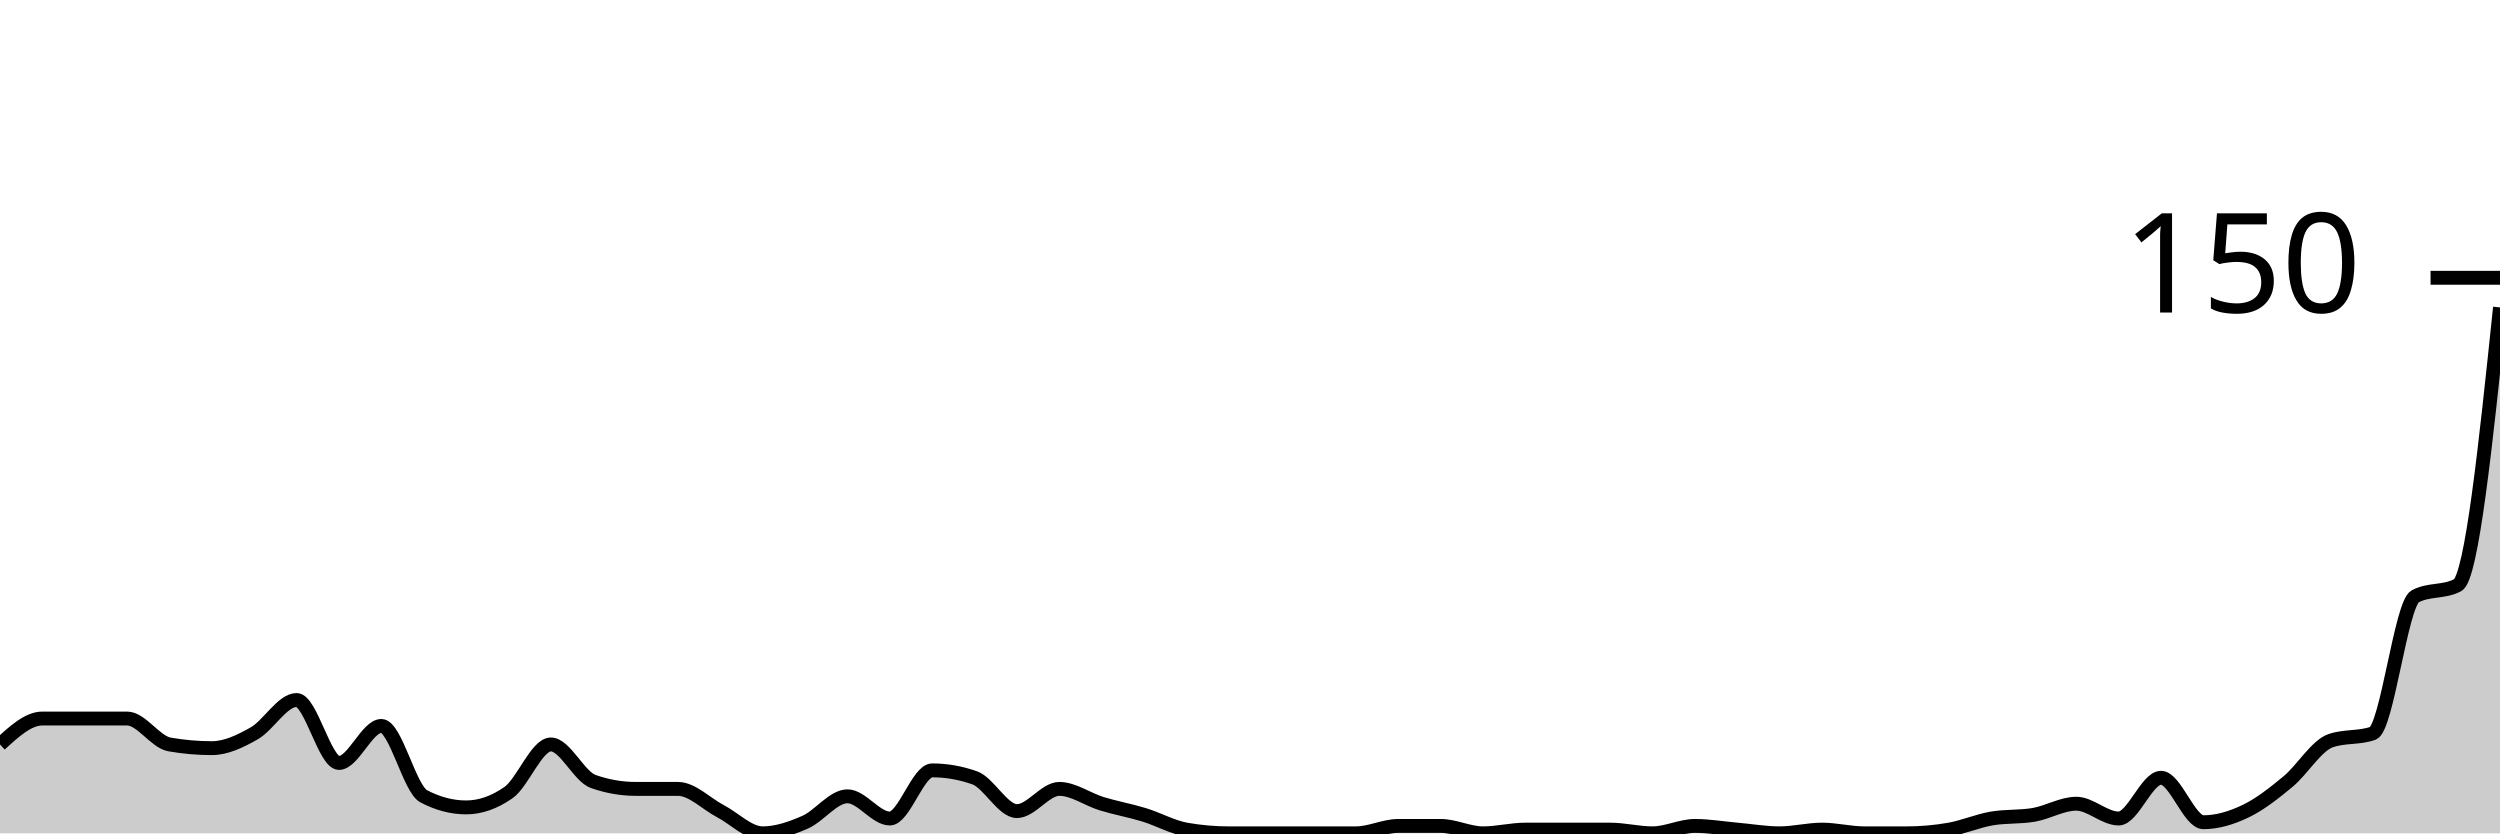
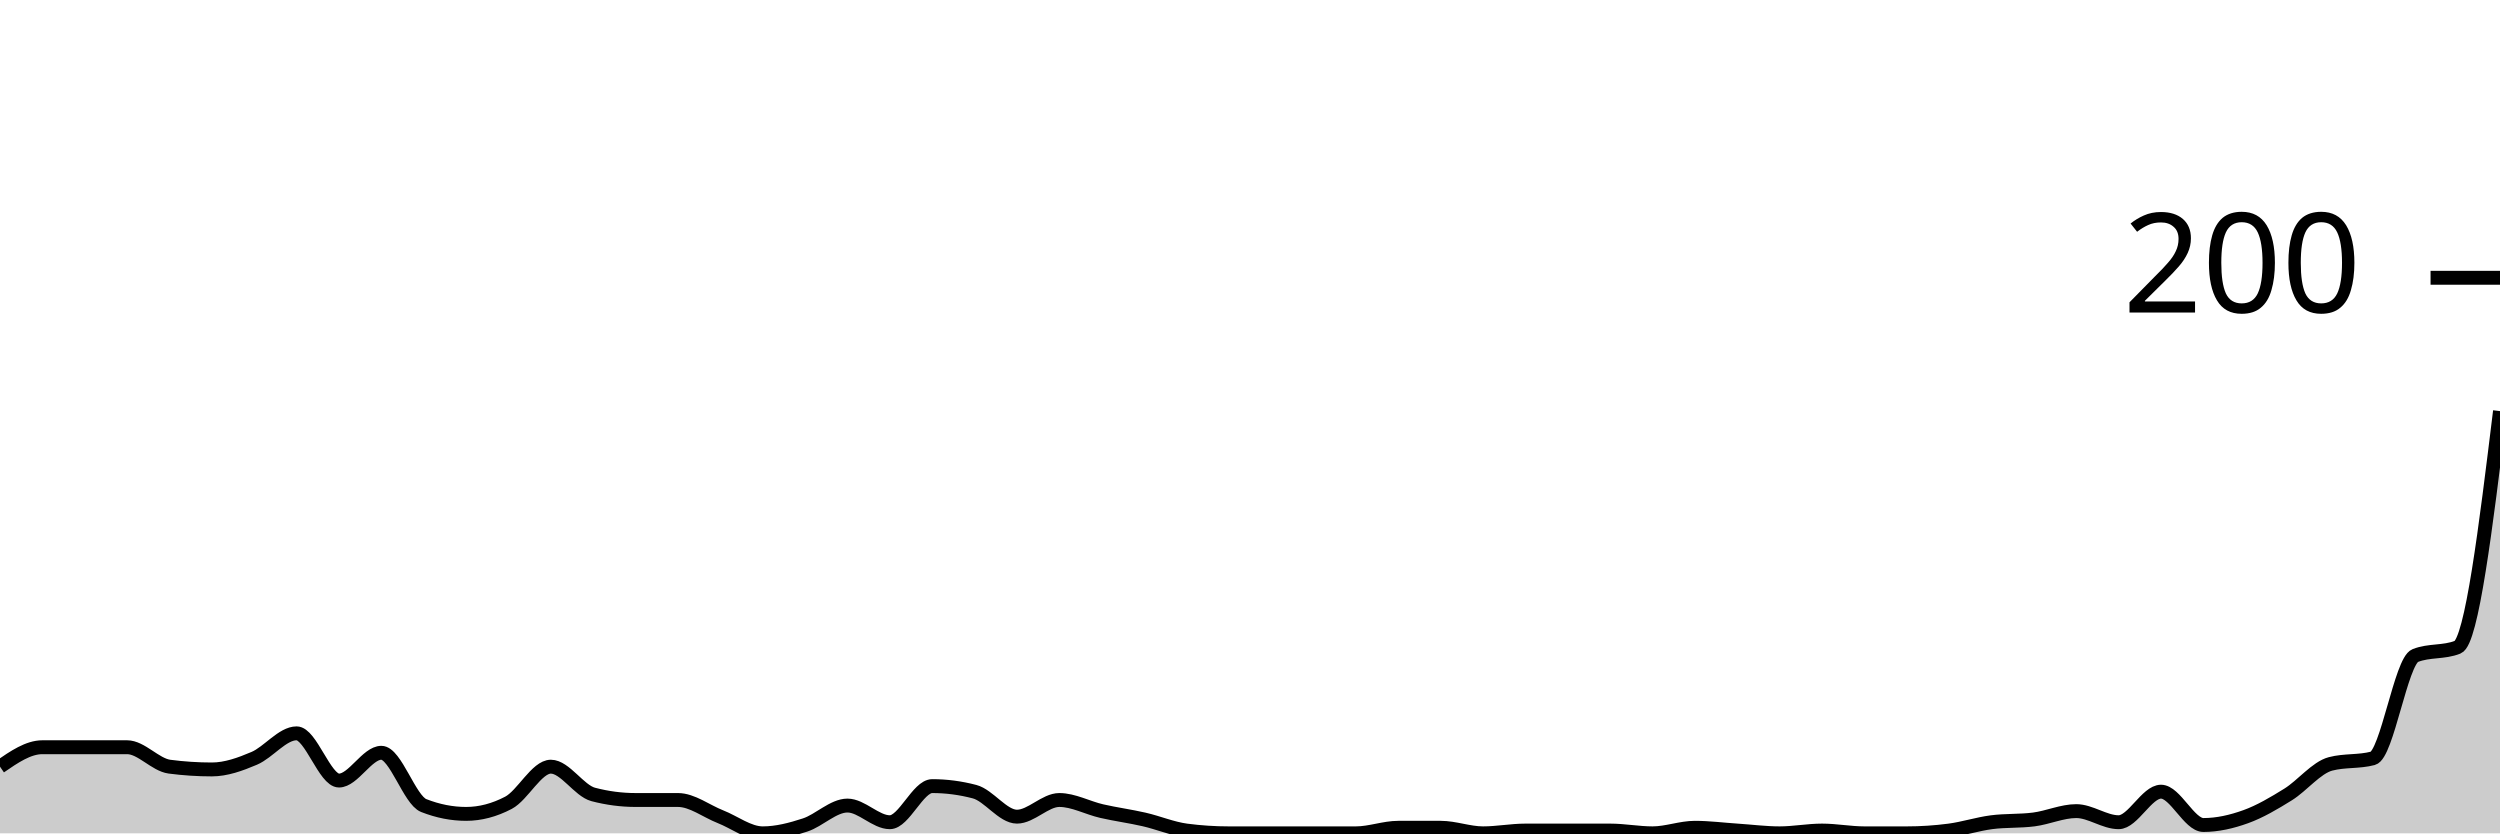
<svg xmlns="http://www.w3.org/2000/svg" viewBox="0 0 180 60">
  <g transform="translate(0,20)">
-     <path class="area" fill="rgba(0, 0, 0, 0.2)" d="M0,33.6C1.017,32.667,2.034,31.733,3.051,31.733C4.068,31.733,5.085,31.733,6.102,31.733C7.119,31.733,8.136,31.733,9.153,31.733C10.169,31.733,11.186,33.422,12.203,33.6C13.22,33.778,14.237,33.867,15.254,33.867C16.271,33.867,17.288,33.378,18.305,32.8C19.322,32.222,20.339,30.4,21.356,30.4C22.373,30.4,23.39,34.933,24.407,34.933C25.424,34.933,26.441,32.267,27.458,32.267C28.475,32.267,29.492,36.8,30.508,37.333C31.525,37.867,32.542,38.133,33.559,38.133C34.576,38.133,35.593,37.778,36.61,37.067C37.627,36.356,38.644,33.6,39.661,33.6C40.678,33.6,41.695,35.911,42.712,36.267C43.729,36.622,44.746,36.8,45.763,36.8C46.78,36.8,47.797,36.8,48.814,36.8C49.831,36.8,50.847,37.867,51.864,38.4C52.881,38.933,53.898,40,54.915,40C55.932,40,56.949,39.644,57.966,39.2C58.983,38.756,60,37.333,61.017,37.333C62.034,37.333,63.051,38.933,64.068,38.933C65.085,38.933,66.102,35.467,67.119,35.467C68.136,35.467,69.153,35.644,70.169,36C71.186,36.356,72.203,38.4,73.22,38.4C74.237,38.4,75.254,36.8,76.271,36.8C77.288,36.8,78.305,37.556,79.322,37.867C80.339,38.178,81.356,38.356,82.373,38.667C83.39,38.978,84.407,39.556,85.424,39.733C86.441,39.911,87.458,40,88.475,40C89.492,40,90.508,40,91.525,40C92.542,40,93.559,40,94.576,40C95.593,40,96.61,40,97.627,40C98.644,40,99.661,39.467,100.678,39.467C101.695,39.467,102.712,39.467,103.729,39.467C104.746,39.467,105.763,40,106.78,40C107.797,40,108.814,39.733,109.831,39.733C110.847,39.733,111.864,39.733,112.881,39.733C113.898,39.733,114.915,39.733,115.932,39.733C116.949,39.733,117.966,40,118.983,40C120,40,121.017,39.467,122.034,39.467C123.051,39.467,124.068,39.644,125.085,39.733C126.102,39.822,127.119,40,128.136,40C129.153,40,130.169,39.733,131.186,39.733C132.203,39.733,133.22,40,134.237,40C135.254,40,136.271,40,137.288,40C138.305,40,139.322,39.911,140.339,39.733C141.356,39.556,142.373,39.111,143.39,38.933C144.407,38.756,145.424,38.844,146.441,38.667C147.458,38.489,148.475,37.867,149.492,37.867C150.508,37.867,151.525,38.933,152.542,38.933C153.559,38.933,154.576,36,155.593,36C156.61,36,157.627,39.2,158.644,39.2C159.661,39.2,160.678,38.889,161.695,38.4C162.712,37.911,163.729,37.111,164.746,36.267C165.763,35.422,166.78,33.689,167.797,33.333C168.814,32.978,169.831,33.156,170.847,32.8C171.864,32.444,172.881,23.467,173.898,22.933C174.915,22.4,175.932,22.667,176.949,22.133C177.966,21.6,178.983,11.867,180,2.133L180,40C178.983,40,177.966,40,176.949,40C175.932,40,174.915,40,173.898,40C172.881,40,171.864,40,170.847,40C169.831,40,168.814,40,167.797,40C166.78,40,165.763,40,164.746,40C163.729,40,162.712,40,161.695,40C160.678,40,159.661,40,158.644,40C157.627,40,156.61,40,155.593,40C154.576,40,153.559,40,152.542,40C151.525,40,150.508,40,149.492,40C148.475,40,147.458,40,146.441,40C145.424,40,144.407,40,143.39,40C142.373,40,141.356,40,140.339,40C139.322,40,138.305,40,137.288,40C136.271,40,135.254,40,134.237,40C133.22,40,132.203,40,131.186,40C130.169,40,129.153,40,128.136,40C127.119,40,126.102,40,125.085,40C124.068,40,123.051,40,122.034,40C121.017,40,120,40,118.983,40C117.966,40,116.949,40,115.932,40C114.915,40,113.898,40,112.881,40C111.864,40,110.847,40,109.831,40C108.814,40,107.797,40,106.78,40C105.763,40,104.746,40,103.729,40C102.712,40,101.695,40,100.678,40C99.661,40,98.644,40,97.627,40C96.61,40,95.593,40,94.576,40C93.559,40,92.542,40,91.525,40C90.508,40,89.492,40,88.475,40C87.458,40,86.441,40,85.424,40C84.407,40,83.39,40,82.373,40C81.356,40,80.339,40,79.322,40C78.305,40,77.288,40,76.271,40C75.254,40,74.237,40,73.22,40C72.203,40,71.186,40,70.169,40C69.153,40,68.136,40,67.119,40C66.102,40,65.085,40,64.068,40C63.051,40,62.034,40,61.017,40C60,40,58.983,40,57.966,40C56.949,40,55.932,40,54.915,40C53.898,40,52.881,40,51.864,40C50.847,40,49.831,40,48.814,40C47.797,40,46.78,40,45.763,40C44.746,40,43.729,40,42.712,40C41.695,40,40.678,40,39.661,40C38.644,40,37.627,40,36.61,40C35.593,40,34.576,40,33.559,40C32.542,40,31.525,40,30.508,40C29.492,40,28.475,40,27.458,40C26.441,40,25.424,40,24.407,40C23.39,40,22.373,40,21.356,40C20.339,40,19.322,40,18.305,40C17.288,40,16.271,40,15.254,40C14.237,40,13.22,40,12.203,40C11.186,40,10.169,40,9.153,40C8.136,40,7.119,40,6.102,40C5.085,40,4.068,40,3.051,40C2.034,40,1.017,40,0,40Z" />
-     <path class="line" stroke="black" fill="none" d="M0,33.6C1.017,32.667,2.034,31.733,3.051,31.733C4.068,31.733,5.085,31.733,6.102,31.733C7.119,31.733,8.136,31.733,9.153,31.733C10.169,31.733,11.186,33.422,12.203,33.6C13.22,33.778,14.237,33.867,15.254,33.867C16.271,33.867,17.288,33.378,18.305,32.8C19.322,32.222,20.339,30.4,21.356,30.4C22.373,30.4,23.39,34.933,24.407,34.933C25.424,34.933,26.441,32.267,27.458,32.267C28.475,32.267,29.492,36.8,30.508,37.333C31.525,37.867,32.542,38.133,33.559,38.133C34.576,38.133,35.593,37.778,36.61,37.067C37.627,36.356,38.644,33.6,39.661,33.6C40.678,33.6,41.695,35.911,42.712,36.267C43.729,36.622,44.746,36.8,45.763,36.8C46.78,36.8,47.797,36.8,48.814,36.8C49.831,36.8,50.847,37.867,51.864,38.4C52.881,38.933,53.898,40,54.915,40C55.932,40,56.949,39.644,57.966,39.2C58.983,38.756,60,37.333,61.017,37.333C62.034,37.333,63.051,38.933,64.068,38.933C65.085,38.933,66.102,35.467,67.119,35.467C68.136,35.467,69.153,35.644,70.169,36C71.186,36.356,72.203,38.4,73.22,38.4C74.237,38.4,75.254,36.8,76.271,36.8C77.288,36.8,78.305,37.556,79.322,37.867C80.339,38.178,81.356,38.356,82.373,38.667C83.39,38.978,84.407,39.556,85.424,39.733C86.441,39.911,87.458,40,88.475,40C89.492,40,90.508,40,91.525,40C92.542,40,93.559,40,94.576,40C95.593,40,96.61,40,97.627,40C98.644,40,99.661,39.467,100.678,39.467C101.695,39.467,102.712,39.467,103.729,39.467C104.746,39.467,105.763,40,106.78,40C107.797,40,108.814,39.733,109.831,39.733C110.847,39.733,111.864,39.733,112.881,39.733C113.898,39.733,114.915,39.733,115.932,39.733C116.949,39.733,117.966,40,118.983,40C120,40,121.017,39.467,122.034,39.467C123.051,39.467,124.068,39.644,125.085,39.733C126.102,39.822,127.119,40,128.136,40C129.153,40,130.169,39.733,131.186,39.733C132.203,39.733,133.22,40,134.237,40C135.254,40,136.271,40,137.288,40C138.305,40,139.322,39.911,140.339,39.733C141.356,39.556,142.373,39.111,143.39,38.933C144.407,38.756,145.424,38.844,146.441,38.667C147.458,38.489,148.475,37.867,149.492,37.867C150.508,37.867,151.525,38.933,152.542,38.933C153.559,38.933,154.576,36,155.593,36C156.61,36,157.627,39.2,158.644,39.2C159.661,39.2,160.678,38.889,161.695,38.4C162.712,37.911,163.729,37.111,164.746,36.267C165.763,35.422,166.78,33.689,167.797,33.333C168.814,32.978,169.831,33.156,170.847,32.8C171.864,32.444,172.881,23.467,173.898,22.933C174.915,22.4,175.932,22.667,176.949,22.133C177.966,21.6,178.983,11.867,180,2.133" />
+     <path class="area" fill="rgba(0, 0, 0, 0.2)" d="M0,35.2C1.017,34.5,2.034,33.8,3.051,33.8C4.068,33.8,5.085,33.8,6.102,33.8C7.119,33.8,8.136,33.8,9.153,33.8C10.169,33.8,11.186,35.067,12.203,35.2C13.22,35.333,14.237,35.4,15.254,35.4C16.271,35.4,17.288,35.033,18.305,34.6C19.322,34.167,20.339,32.8,21.356,32.8C22.373,32.8,23.39,36.2,24.407,36.2C25.424,36.2,26.441,34.2,27.458,34.2C28.475,34.2,29.492,37.6,30.508,38C31.525,38.4,32.542,38.6,33.559,38.6C34.576,38.6,35.593,38.333,36.61,37.8C37.627,37.267,38.644,35.2,39.661,35.2C40.678,35.2,41.695,36.933,42.712,37.2C43.729,37.467,44.746,37.6,45.763,37.6C46.78,37.6,47.797,37.6,48.814,37.6C49.831,37.6,50.847,38.4,51.864,38.8C52.881,39.2,53.898,40,54.915,40C55.932,40,56.949,39.733,57.966,39.4C58.983,39.067,60,38,61.017,38C62.034,38,63.051,39.2,64.068,39.2C65.085,39.2,66.102,36.6,67.119,36.6C68.136,36.6,69.153,36.733,70.169,37C71.186,37.267,72.203,38.8,73.22,38.8C74.237,38.8,75.254,37.6,76.271,37.6C77.288,37.6,78.305,38.167,79.322,38.4C80.339,38.633,81.356,38.767,82.373,39C83.39,39.233,84.407,39.667,85.424,39.8C86.441,39.933,87.458,40,88.475,40C89.492,40,90.508,40,91.525,40C92.542,40,93.559,40,94.576,40C95.593,40,96.61,40,97.627,40C98.644,40,99.661,39.6,100.678,39.6C101.695,39.6,102.712,39.6,103.729,39.6C104.746,39.6,105.763,40,106.78,40C107.797,40,108.814,39.8,109.831,39.8C110.847,39.8,111.864,39.8,112.881,39.8C113.898,39.8,114.915,39.8,115.932,39.8C116.949,39.8,117.966,40,118.983,40C120,40,121.017,39.6,122.034,39.6C123.051,39.6,124.068,39.733,125.085,39.8C126.102,39.867,127.119,40,128.136,40C129.153,40,130.169,39.8,131.186,39.8C132.203,39.8,133.22,40,134.237,40C135.254,40,136.271,40,137.288,40C138.305,40,139.322,39.933,140.339,39.8C141.356,39.667,142.373,39.333,143.39,39.2C144.407,39.067,145.424,39.133,146.441,39C147.458,38.867,148.475,38.4,149.492,38.4C150.508,38.4,151.525,39.2,152.542,39.2C153.559,39.2,154.576,37,155.593,37C156.61,37,157.627,39.4,158.644,39.4C159.661,39.4,160.678,39.167,161.695,38.8C162.712,38.433,163.729,37.833,164.746,37.2C165.763,36.567,166.78,35.267,167.797,35C168.814,34.733,169.831,34.867,170.847,34.6C171.864,34.333,172.881,27.6,173.898,27.2C174.915,26.8,175.932,27,176.949,26.6C177.966,26.2,178.983,17.9,180,9.6L180,40C178.983,40,177.966,40,176.949,40C175.932,40,174.915,40,173.898,40C172.881,40,171.864,40,170.847,40C169.831,40,168.814,40,167.797,40C166.78,40,165.763,40,164.746,40C163.729,40,162.712,40,161.695,40C160.678,40,159.661,40,158.644,40C157.627,40,156.61,40,155.593,40C154.576,40,153.559,40,152.542,40C151.525,40,150.508,40,149.492,40C148.475,40,147.458,40,146.441,40C145.424,40,144.407,40,143.39,40C142.373,40,141.356,40,140.339,40C139.322,40,138.305,40,137.288,40C136.271,40,135.254,40,134.237,40C133.22,40,132.203,40,131.186,40C130.169,40,129.153,40,128.136,40C127.119,40,126.102,40,125.085,40C124.068,40,123.051,40,122.034,40C121.017,40,120,40,118.983,40C117.966,40,116.949,40,115.932,40C114.915,40,113.898,40,112.881,40C111.864,40,110.847,40,109.831,40C108.814,40,107.797,40,106.78,40C105.763,40,104.746,40,103.729,40C102.712,40,101.695,40,100.678,40C99.661,40,98.644,40,97.627,40C96.61,40,95.593,40,94.576,40C93.559,40,92.542,40,91.525,40C90.508,40,89.492,40,88.475,40C87.458,40,86.441,40,85.424,40C84.407,40,83.39,40,82.373,40C81.356,40,80.339,40,79.322,40C78.305,40,77.288,40,76.271,40C75.254,40,74.237,40,73.22,40C72.203,40,71.186,40,70.169,40C69.153,40,68.136,40,67.119,40C66.102,40,65.085,40,64.068,40C63.051,40,62.034,40,61.017,40C60,40,58.983,40,57.966,40C56.949,40,55.932,40,54.915,40C53.898,40,52.881,40,51.864,40C50.847,40,49.831,40,48.814,40C47.797,40,46.78,40,45.763,40C44.746,40,43.729,40,42.712,40C41.695,40,40.678,40,39.661,40C38.644,40,37.627,40,36.61,40C35.593,40,34.576,40,33.559,40C32.542,40,31.525,40,30.508,40C29.492,40,28.475,40,27.458,40C26.441,40,25.424,40,24.407,40C23.39,40,22.373,40,21.356,40C20.339,40,19.322,40,18.305,40C17.288,40,16.271,40,15.254,40C14.237,40,13.22,40,12.203,40C11.186,40,10.169,40,9.153,40C8.136,40,7.119,40,6.102,40C5.085,40,4.068,40,3.051,40C2.034,40,1.017,40,0,40Z" />
+     <path class="line" stroke="black" fill="none" d="M0,35.2C1.017,34.5,2.034,33.8,3.051,33.8C4.068,33.8,5.085,33.8,6.102,33.8C7.119,33.8,8.136,33.8,9.153,33.8C10.169,33.8,11.186,35.067,12.203,35.2C13.22,35.333,14.237,35.4,15.254,35.4C16.271,35.4,17.288,35.033,18.305,34.6C19.322,34.167,20.339,32.8,21.356,32.8C22.373,32.8,23.39,36.2,24.407,36.2C25.424,36.2,26.441,34.2,27.458,34.2C28.475,34.2,29.492,37.6,30.508,38C31.525,38.4,32.542,38.6,33.559,38.6C34.576,38.6,35.593,38.333,36.61,37.8C37.627,37.267,38.644,35.2,39.661,35.2C40.678,35.2,41.695,36.933,42.712,37.2C43.729,37.467,44.746,37.6,45.763,37.6C46.78,37.6,47.797,37.6,48.814,37.6C49.831,37.6,50.847,38.4,51.864,38.8C52.881,39.2,53.898,40,54.915,40C55.932,40,56.949,39.733,57.966,39.4C58.983,39.067,60,38,61.017,38C62.034,38,63.051,39.2,64.068,39.2C65.085,39.2,66.102,36.6,67.119,36.6C68.136,36.6,69.153,36.733,70.169,37C71.186,37.267,72.203,38.8,73.22,38.8C74.237,38.8,75.254,37.6,76.271,37.6C77.288,37.6,78.305,38.167,79.322,38.4C80.339,38.633,81.356,38.767,82.373,39C83.39,39.233,84.407,39.667,85.424,39.8C86.441,39.933,87.458,40,88.475,40C89.492,40,90.508,40,91.525,40C92.542,40,93.559,40,94.576,40C95.593,40,96.61,40,97.627,40C98.644,40,99.661,39.6,100.678,39.6C101.695,39.6,102.712,39.6,103.729,39.6C104.746,39.6,105.763,40,106.78,40C107.797,40,108.814,39.8,109.831,39.8C110.847,39.8,111.864,39.8,112.881,39.8C113.898,39.8,114.915,39.8,115.932,39.8C116.949,39.8,117.966,40,118.983,40C120,40,121.017,39.6,122.034,39.6C123.051,39.6,124.068,39.733,125.085,39.8C126.102,39.867,127.119,40,128.136,40C129.153,40,130.169,39.8,131.186,39.8C132.203,39.8,133.22,40,134.237,40C135.254,40,136.271,40,137.288,40C138.305,40,139.322,39.933,140.339,39.8C141.356,39.667,142.373,39.333,143.39,39.2C144.407,39.067,145.424,39.133,146.441,39C147.458,38.867,148.475,38.4,149.492,38.4C150.508,38.4,151.525,39.2,152.542,39.2C153.559,39.2,154.576,37,155.593,37C156.61,37,157.627,39.4,158.644,39.4C159.661,39.4,160.678,39.167,161.695,38.8C162.712,38.433,163.729,37.833,164.746,37.2C165.763,36.567,166.78,35.267,167.797,35C168.814,34.733,169.831,34.867,170.847,34.6C171.864,34.333,172.881,27.6,173.898,27.2C174.915,26.8,175.932,27,176.949,26.6C177.966,26.2,178.983,17.9,180,9.6" />
    <path class="axis-ceiling" stroke-width="1" stroke="black" fill="none" d="M175,0L180,0" />
-     <text class="axis-ceiling-label" font-family="sans-serif" text-anchor="end" font-size="10px" x="170" y="2.5">150</text>
+     <text class="axis-ceiling-label" font-family="sans-serif" text-anchor="end" font-size="10px" x="170" y="2.5">200</text>
  </g>
</svg>
